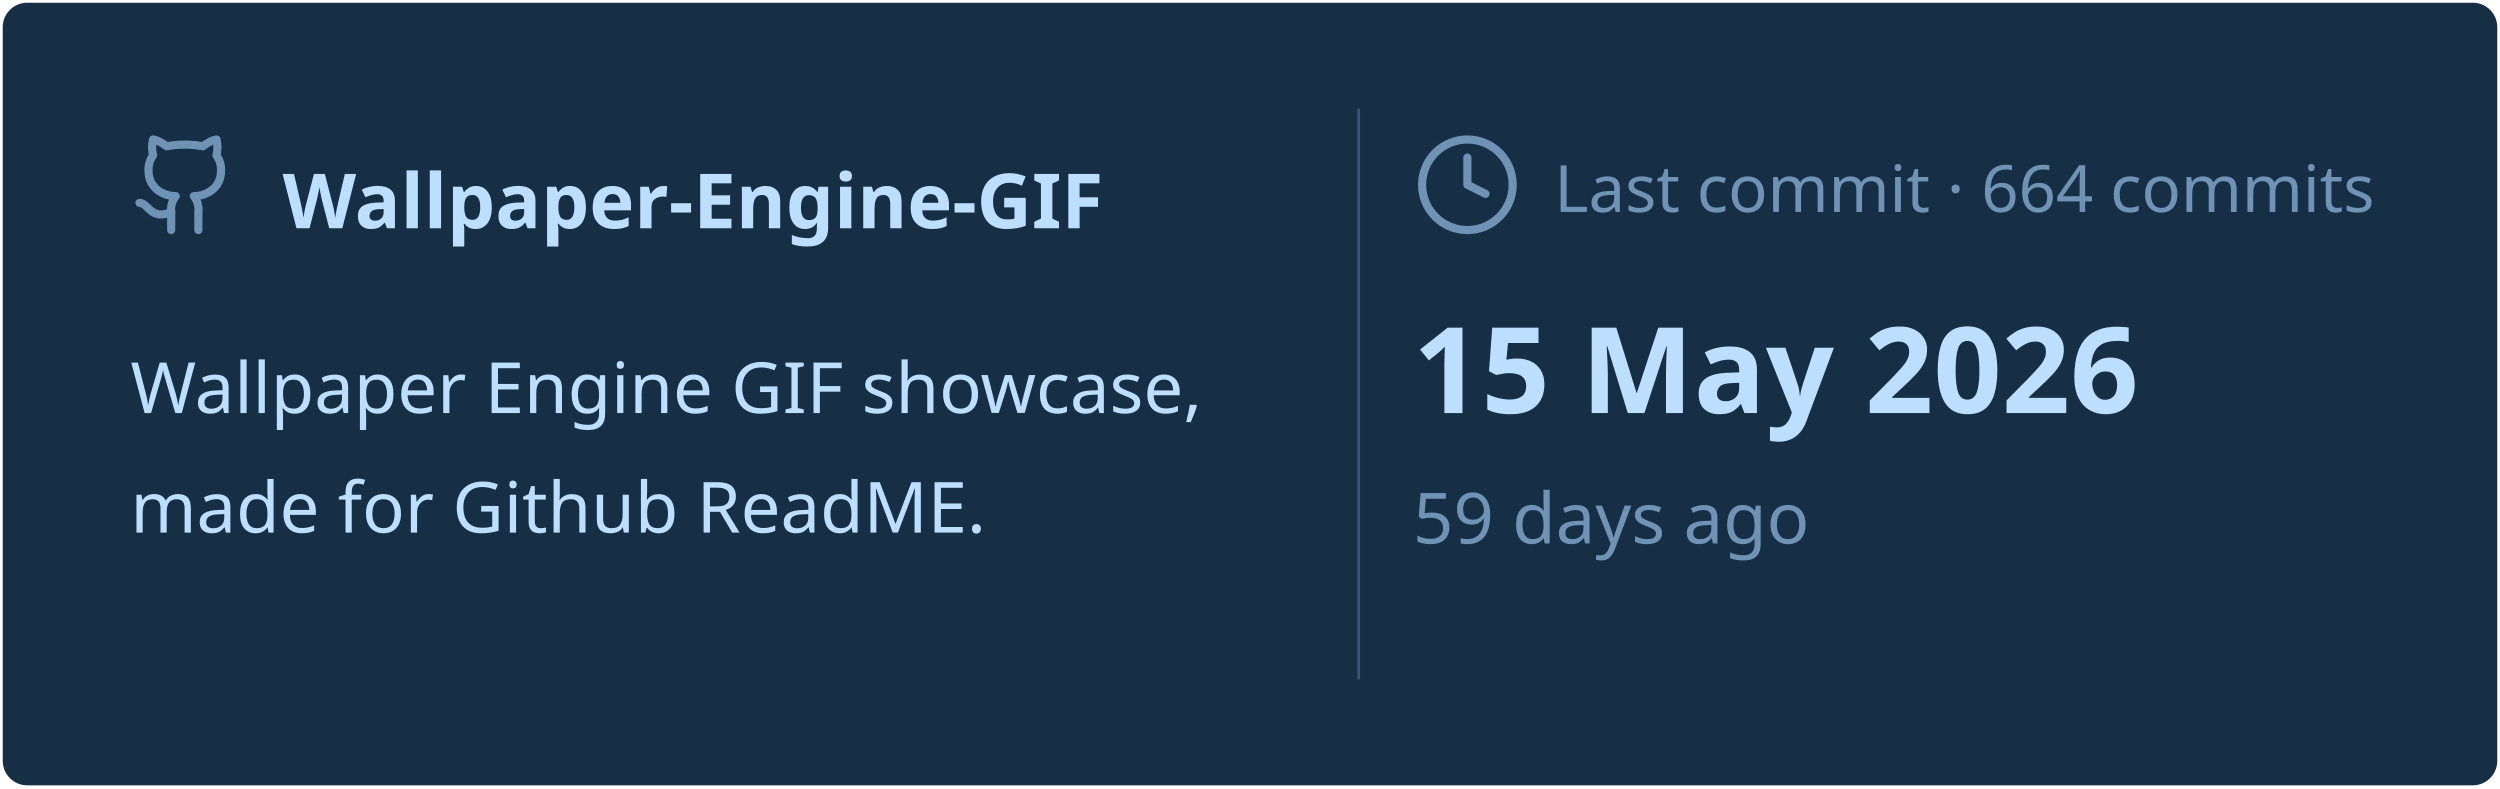
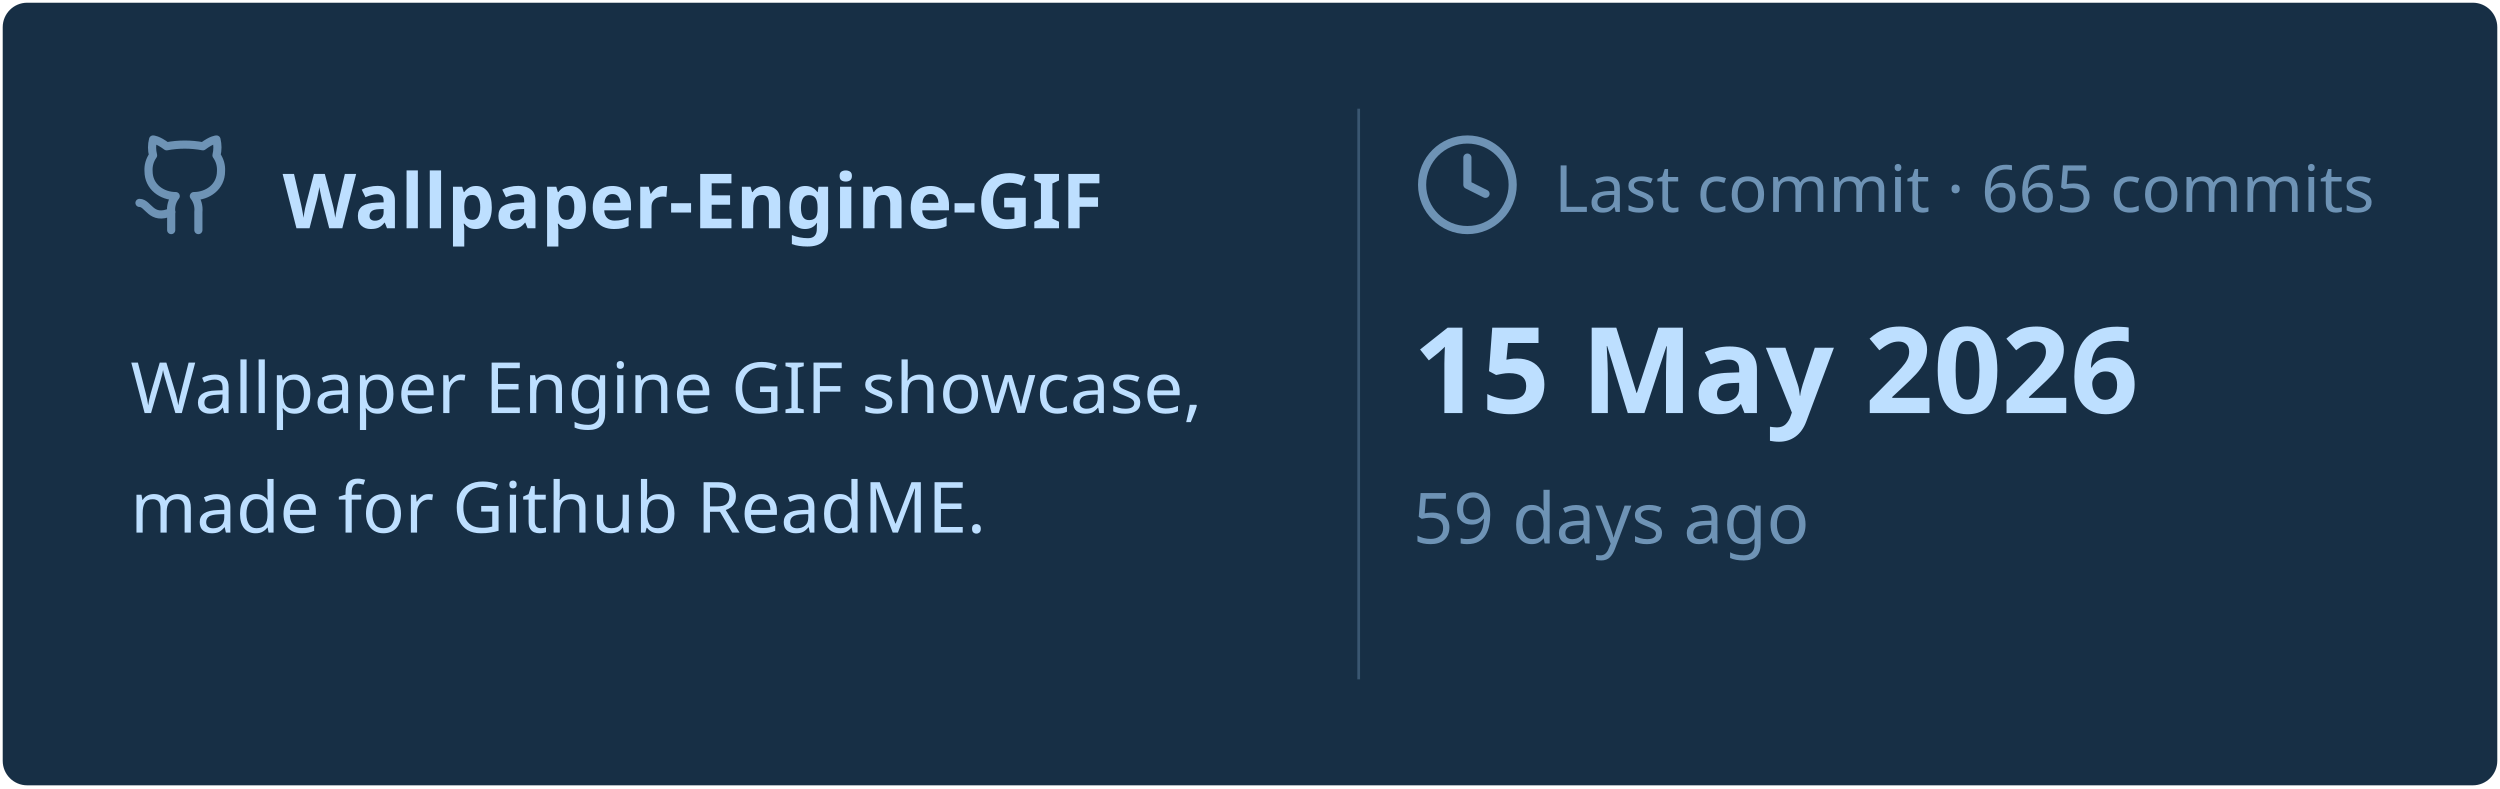
<svg xmlns="http://www.w3.org/2000/svg" viewBox="0 0 460 145" width="460px" height="145px">
  <rect stroke="#000000" stroke-opacity="0" fill="#172F45" rx="4.5" x="0.5" y="0.5" width="459" height="144" />
  <g transform="translate(24, 42)">
    <svg x="0" y="-18" width="20" height="20" viewBox="0 0 24 24" fill="none" stroke="#6E93B5" stroke-width="1.8" stroke-linecap="round" stroke-linejoin="round">
      <path d="M15 22v-4a4.8 4.8 0 0 0-1-3.5c3 0 6-2 6-5.5.08-1.25-.27-2.48-1-3.5.28-1.15.28-2.35 0-3.5 0 0-1 0-3 1.5-2.64-.5-5.36-.5-8 0C6 2 5 2 5 2c-.3 1.15-.3 2.35 0 3.5A5.403 5.403 0 0 0 4 9c0 3.5 3 5.5 6 5.5-.39.49-.68 1.05-.85 1.65-.17.6-.22 1.23-.15 1.85v4" />
      <path d="M9 18c-4.51 2-5-2-7-2" />
    </svg>
    <text x="28" y="0" font-family="&quot;Segoe UI&quot;, Ubuntu, sans-serif" font-size="14" font-weight="700" fill="#BDDFFF">Wallpaper-Engine-GIF</text>
  </g>
  <text x="24" y="76" font-family="&quot;Segoe UI&quot;, Ubuntu, sans-serif" font-size="13" font-weight="400" fill="#BDDFFF">Wallpaper Engine GIF showcase,</text>
  <text x="24" y="98" font-family="&quot;Segoe UI&quot;, Ubuntu, sans-serif" font-size="13" font-weight="400" fill="#BDDFFF">made for Github ReadME.</text>
  <line x1="250" y1="20" x2="250" y2="125" stroke="#6E93B5" stroke-width="0.5" stroke-opacity="0.4" />
  <svg x="260" y="24" width="20" height="20" viewBox="0 0 24 24" fill="none" stroke="#6E93B5" stroke-width="1.8" stroke-linecap="round" stroke-linejoin="round">
    <circle cx="12" cy="12" r="10" />
    <polyline points="12 6 12 12 16 14" />
  </svg>
-   <text x="286" y="39" font-family="&quot;Segoe UI&quot;, Ubuntu, sans-serif" font-size="12" font-weight="400" fill="#6E93B5">Last commit · 664 commits</text>
+   <text x="286" y="39" font-family="&quot;Segoe UI&quot;, Ubuntu, sans-serif" font-size="12" font-weight="400" fill="#6E93B5">Last commit · 665 commits</text>
  <text x="260" y="76" font-family="&quot;Segoe UI&quot;, Ubuntu, sans-serif" font-size="22" font-weight="700" fill="#BDDFFF">15 May 2026</text>
  <text x="260" y="100" font-family="&quot;Segoe UI&quot;, Ubuntu, sans-serif" font-size="13" font-weight="400" fill="#6E93B5">59 days ago</text>
</svg>
